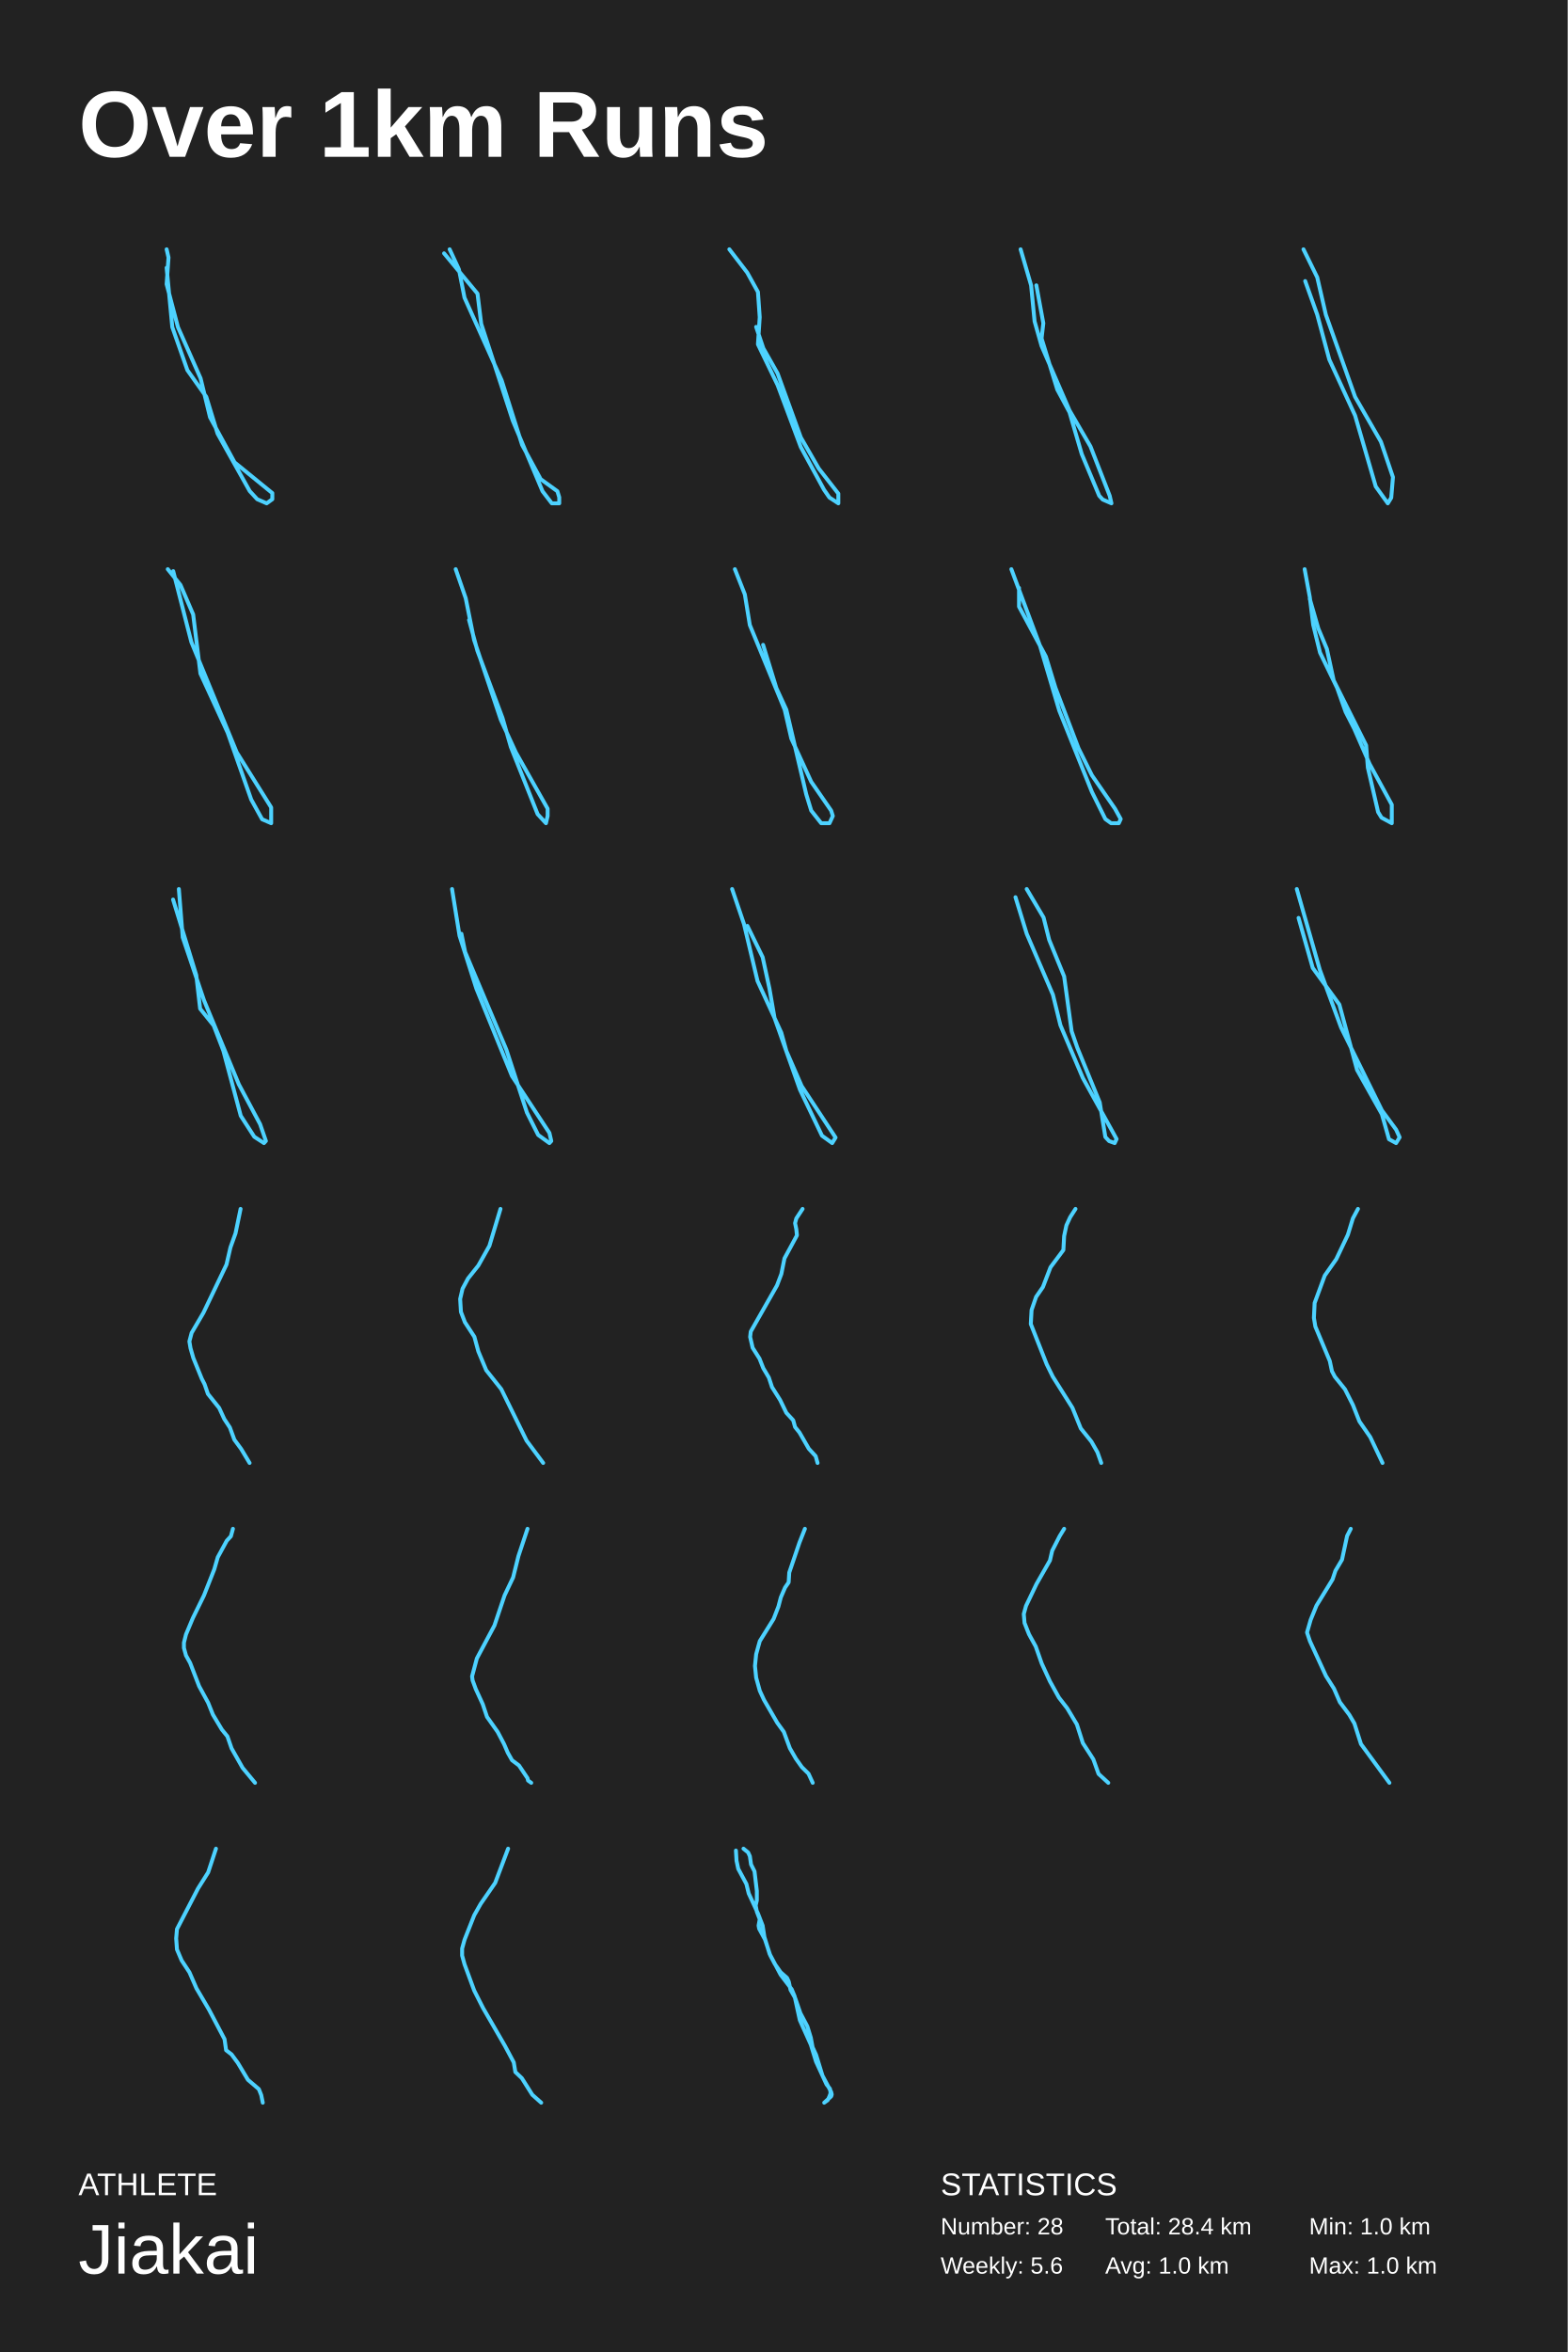
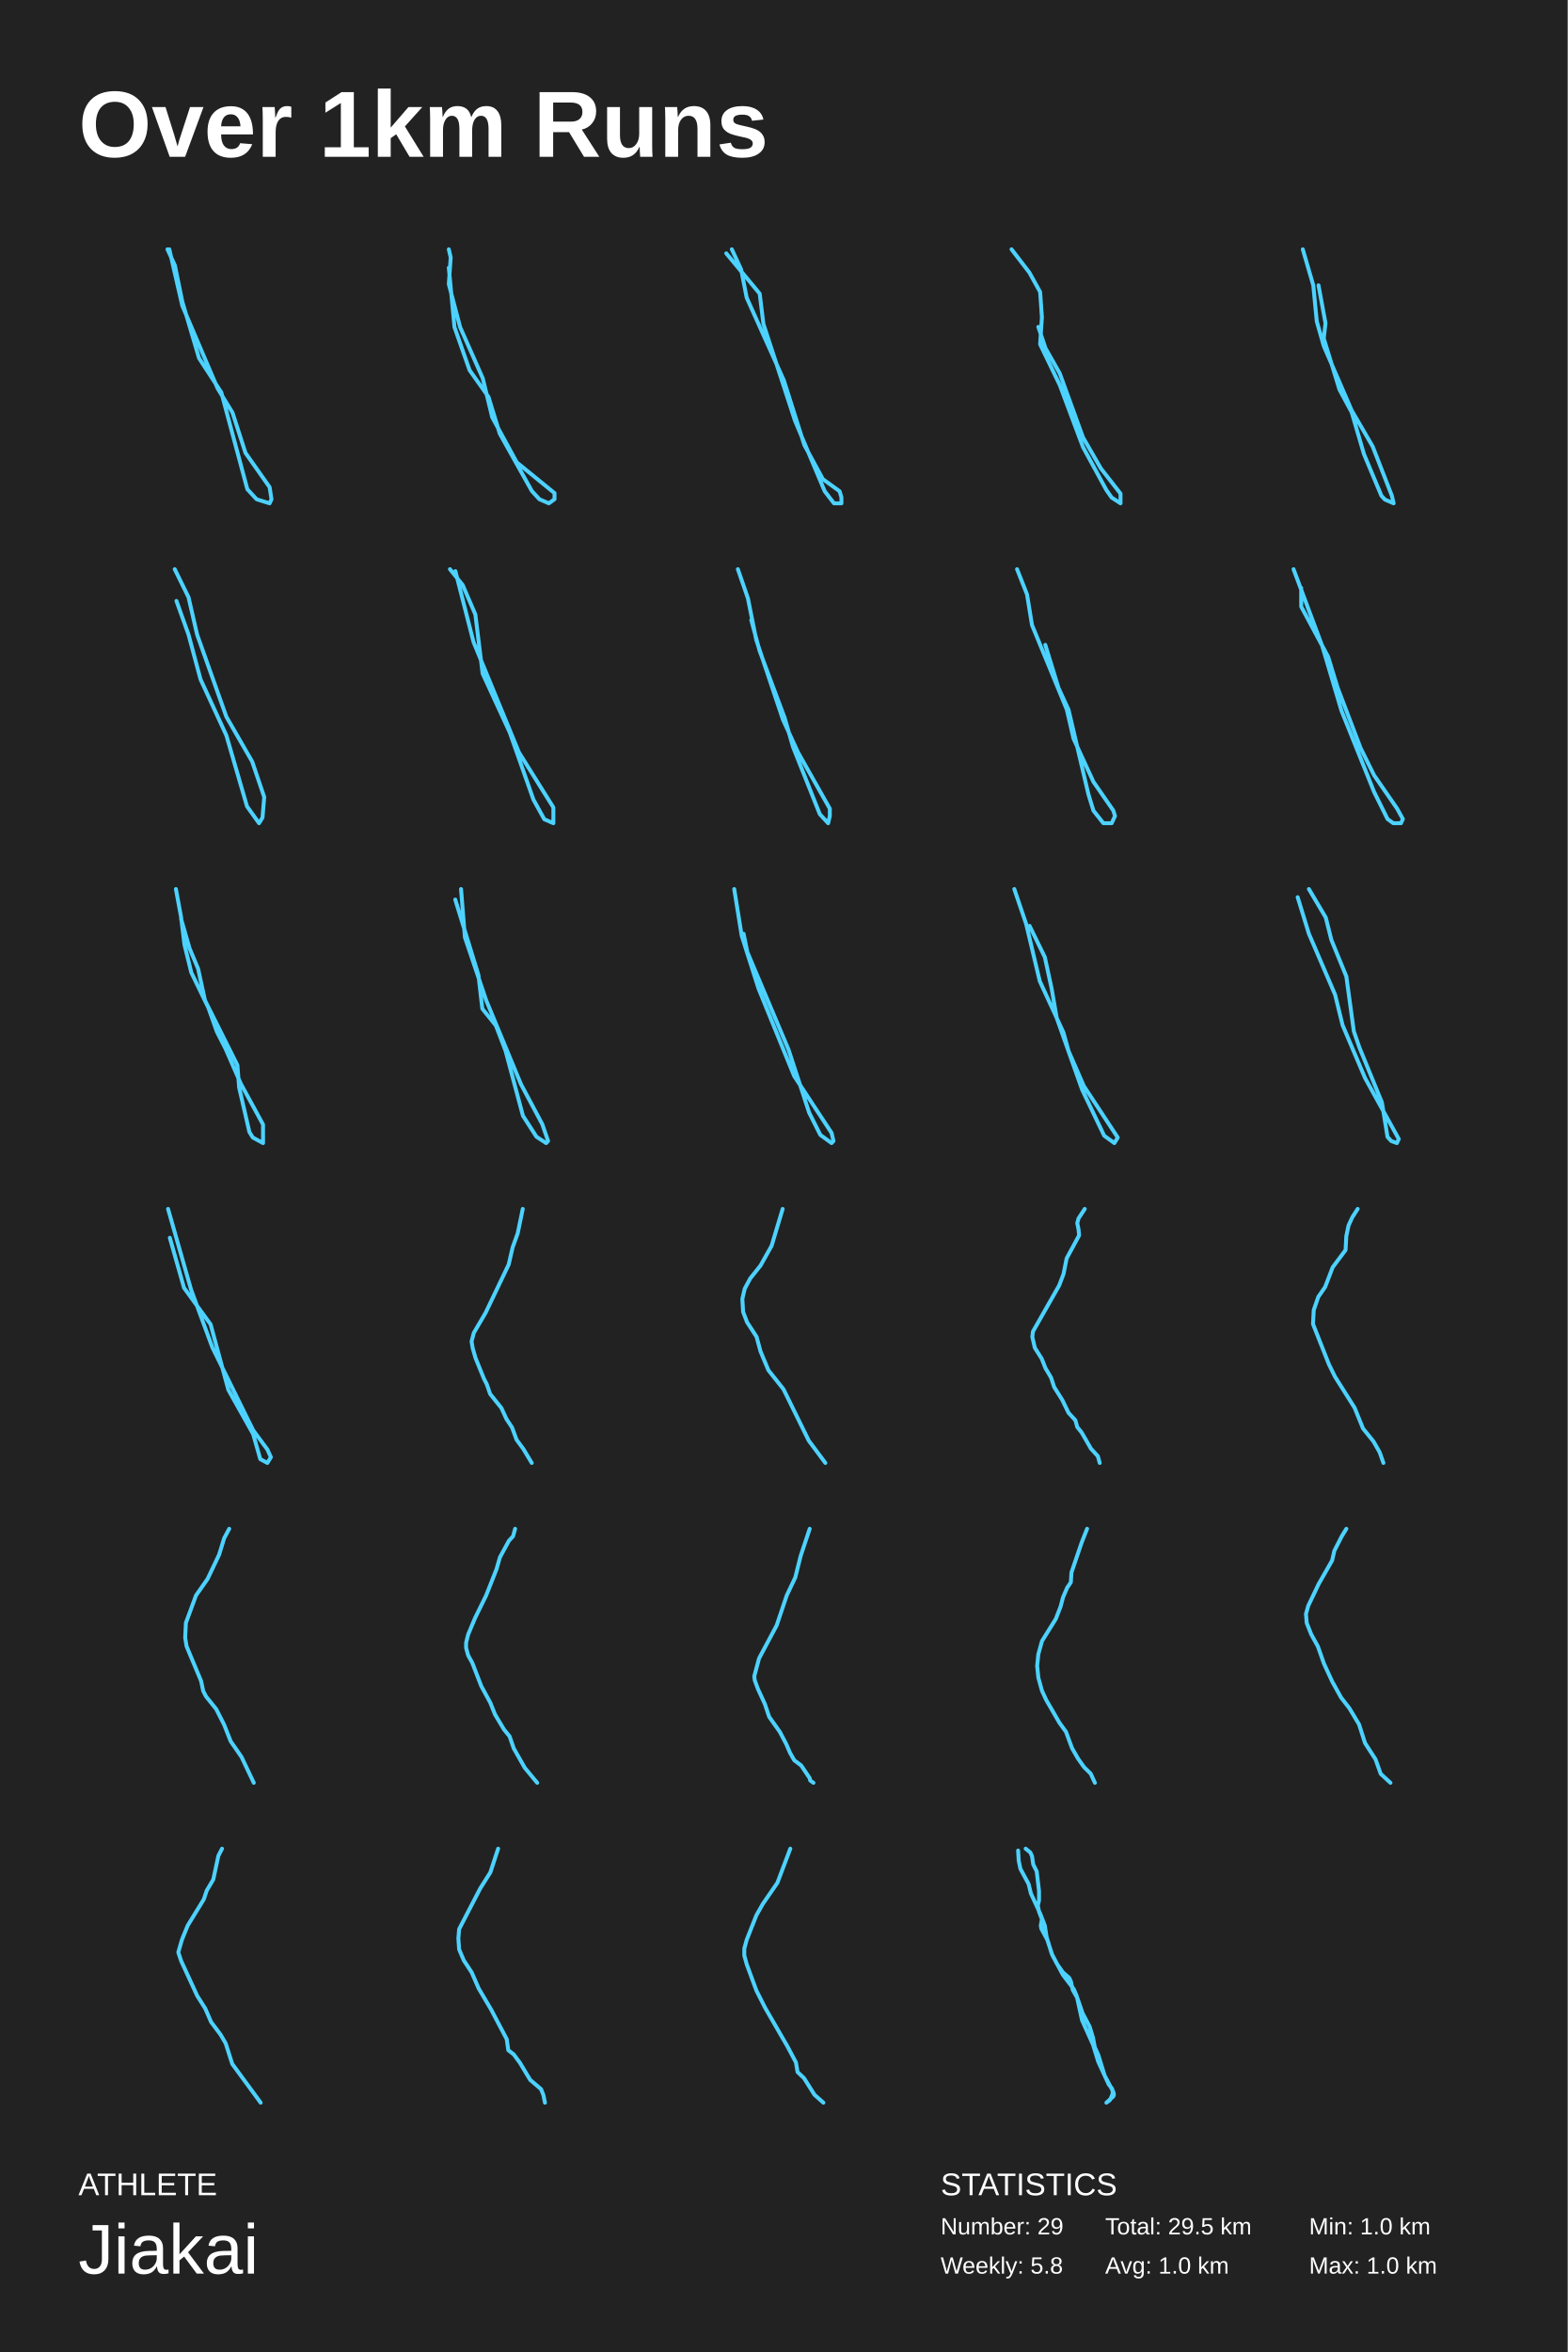
<svg xmlns="http://www.w3.org/2000/svg" baseProfile="full" height="300mm" version="1.1" viewBox="0,0,200,300" width="200mm">
  <defs />
  <rect fill="#222222" height="300" width="200" x="0" y="0" />
  <text fill="#FFFFFF" style="font-size:12px; font-family:Arial; font-weight:bold;" x="10" y="20">Over 1km Runs</text>
  <text fill="#FFFFFF" style="font-size:4px; font-family:Arial" x="10" y="280">ATHLETE</text>
  <text fill="#FFFFFF" style="font-size:9px; font-family:Arial" x="10" y="290">Jiakai</text>
  <text fill="#FFFFFF" style="font-size:4px; font-family:Arial" x="120" y="280">STATISTICS</text>
-   <text fill="#FFFFFF" style="font-size:3px; font-family:Arial" x="120" y="285">Number: 28</text>
-   <text fill="#FFFFFF" style="font-size:3px; font-family:Arial" x="120" y="290">Weekly: 5.6</text>
-   <text fill="#FFFFFF" style="font-size:3px; font-family:Arial" x="141" y="285">Total: 28.4 km</text>
+   <text fill="#FFFFFF" style="font-size:3px; font-family:Arial" x="120" y="285">Number: 29</text>
+   <text fill="#FFFFFF" style="font-size:3px; font-family:Arial" x="120" y="290">Weekly: 5.8</text>
+   <text fill="#FFFFFF" style="font-size:3px; font-family:Arial" x="141" y="285">Total: 29.5 km</text>
  <text fill="#FFFFFF" style="font-size:3px; font-family:Arial" x="141" y="290">Avg: 1.0 km</text>
  <text fill="#FFFFFF" style="font-size:3px; font-family:Arial" x="167" y="285">Min: 1.0 km</text>
  <text fill="#FFFFFF" style="font-size:3px; font-family:Arial" x="167" y="290">Max: 1.0 km</text>
-   <polyline fill="none" points="21.258,34.152 21.98,41.729 23.906,47.216 26.314,50.613 27.759,55.316 31.853,62.632 32.816,63.677 34.02,64.2 34.742,63.677 34.742,62.894 29.926,58.974 26.796,53.226 25.592,48.261 22.702,41.729 21.258,36.242 21.498,32.845 21.258,31.8" stroke="#4dd2ff" stroke-linecap="round" stroke-linejoin="round" stroke-width="0.5" />
-   <polyline fill="none" points="56.654,32.314 60.919,37.457 61.393,41.314 65.422,53.657 69.213,62.657 70.398,64.2 71.346,64.2 71.346,63.429 71.109,62.657 68.977,61.114 66.607,56.743 64.0,48.514 59.26,37.971 58.55,34.371 57.365,31.8" stroke="#4dd2ff" stroke-linecap="round" stroke-linejoin="round" stroke-width="0.5" />
-   <polyline fill="none" points="93.048,31.8 95.327,34.768 96.695,37.241 96.923,40.457 96.695,43.919 99.202,49.113 102.165,57.028 105.128,62.469 105.812,63.458 106.952,64.2 106.952,62.963 104.445,59.748 102.165,55.791 99.202,47.629 97.379,44.414 96.467,41.693" stroke="#4dd2ff" stroke-linecap="round" stroke-linejoin="round" stroke-width="0.5" />
-   <polyline fill="none" points="132.212,36.394 133.103,41.23 132.88,43.164 134.886,49.693 136.446,52.594 138.005,57.913 140.234,63.233 140.679,63.716 141.794,64.2 141.571,63.233 139.12,56.946 136.446,52.352 132.88,44.131 131.989,40.988 131.543,36.394 130.206,31.8" stroke="#4dd2ff" stroke-linecap="round" stroke-linejoin="round" stroke-width="0.5" />
-   <polyline fill="none" points="166.511,35.85 168.048,40.138 169.585,45.856 172.878,53.003 175.513,62.056 177.05,64.2 177.489,63.485 177.708,60.865 176.171,56.338 172.878,50.621 169.146,40.138 168.048,35.374 166.292,31.8" stroke="#4dd2ff" stroke-linecap="round" stroke-linejoin="round" stroke-width="0.5" />
-   <polyline fill="none" points="21.403,72.6 23.023,74.609 24.644,78.377 25.57,85.912 29.042,93.447 32.051,101.986 33.439,104.498 34.597,105.0 34.597,102.991 30.199,95.958 24.412,81.893 22.098,72.851" stroke="#4dd2ff" stroke-linecap="round" stroke-linejoin="round" stroke-width="0.5" />
-   <polyline fill="none" points="59.841,79.08 60.907,83.014 64.107,91.577 65.173,95.28 68.586,103.843 69.652,105.0 69.865,104.074 69.865,103.149 65.813,95.974 63.893,91.809 60.481,81.626 59.414,76.303 58.135,72.6" stroke="#4dd2ff" stroke-linecap="round" stroke-linejoin="round" stroke-width="0.5" />
-   <polyline fill="none" points="97.353,82.251 99.047,87.766 100.318,90.523 102.859,101.323 103.494,103.391 104.765,105.0 105.824,105.0 106.247,104.081 106.035,103.391 103.494,99.715 100.953,94.2 100.106,90.523 95.659,79.723 95.023,75.817 93.753,72.6" stroke="#4dd2ff" stroke-linecap="round" stroke-linejoin="round" stroke-width="0.5" />
-   <polyline fill="none" points="129.025,72.6 132.696,82.426 135.143,90.659 139.304,101.016 141.017,104.469 141.752,105.0 142.731,105.0 142.975,104.469 142.241,103.141 139.304,98.892 137.591,95.439 134.654,87.738 133.43,83.754 130.004,77.38 130.004,74.99" stroke="#4dd2ff" stroke-linecap="round" stroke-linejoin="round" stroke-width="0.5" />
-   <polyline fill="none" points="167.096,76.384 168.186,80.168 169.276,82.769 170.147,86.79 174.288,95.067 174.506,97.905 175.814,103.581 176.25,104.291 177.558,105.0 177.558,102.635 174.724,97.432 172.763,92.939 171.673,90.81 170.583,87.736 168.404,83.242 167.532,79.695 167.096,76.147 166.442,72.6" stroke="#4dd2ff" stroke-linecap="round" stroke-linejoin="round" stroke-width="0.5" />
-   <polyline fill="none" points="22.078,114.739 25.039,124.379 25.532,128.663 27.26,130.805 28.494,134.018 30.714,142.319 32.442,144.997 33.676,145.8 33.922,145.532 33.182,143.39 30.468,138.303 26.026,127.592 23.311,119.559 22.818,113.4" stroke="#4dd2ff" stroke-linecap="round" stroke-linejoin="round" stroke-width="0.5" />
-   <polyline fill="none" points="58.864,119.102 59.342,121.435 64.597,133.877 67.225,141.912 68.658,144.763 70.091,145.8 70.33,145.541 70.091,144.504 65.314,137.246 60.775,126.101 58.625,119.362 57.67,113.4" stroke="#4dd2ff" stroke-linecap="round" stroke-linejoin="round" stroke-width="0.5" />
-   <polyline fill="none" points="95.348,118.096 97.295,122.087 98.161,126.078 98.81,129.835 102.056,138.991 104.868,144.861 106.167,145.8 106.599,145.096 102.272,138.522 100.325,134.061 99.675,131.713 96.646,125.139 94.915,117.861 93.401,113.4" stroke="#4dd2ff" stroke-linecap="round" stroke-linejoin="round" stroke-width="0.5" />
-   <polyline fill="none" points="130.984,113.4 133.134,117.029 133.85,119.88 135.761,124.546 136.717,131.544 137.433,133.618 140.3,140.616 141.016,145.022 141.494,145.541 142.211,145.8 142.45,145.282 138.15,137.506 135.283,130.766 134.328,126.878 130.984,119.102 129.55,114.437" stroke="#4dd2ff" stroke-linecap="round" stroke-linejoin="round" stroke-width="0.5" />
-   <polyline fill="none" points="165.666,117.082 167.476,123.464 170.869,128.127 173.131,136.473 176.298,142.118 177.203,145.309 178.108,145.8 178.56,145.064 178.108,144.082 176.298,141.627 171.095,131.073 168.381,123.709 165.44,113.4" stroke="#4dd2ff" stroke-linecap="round" stroke-linejoin="round" stroke-width="0.5" />
-   <polyline fill="none" points="30.692,154.2 30.046,157.315 29.4,159.107 28.897,161.288 25.954,167.441 24.447,170.011 24.16,171.101 24.304,171.958 24.662,173.204 25.739,175.852 26.098,176.553 26.529,177.799 27.964,179.59 28.61,180.992 29.328,182.083 29.902,183.64 30.763,184.809 31.84,186.6" stroke="#4dd2ff" stroke-linecap="round" stroke-linejoin="round" stroke-width="0.5" />
-   <polyline fill="none" points="63.849,154.2 62.436,158.907 61.024,161.424 59.713,163.066 59.007,164.38 58.704,165.693 58.805,167.335 59.309,168.649 60.52,170.51 61.024,172.37 62.033,174.778 63.95,177.187 67.178,183.754 69.296,186.6" stroke="#4dd2ff" stroke-linecap="round" stroke-linejoin="round" stroke-width="0.5" />
-   <polyline fill="none" points="102.389,154.2 101.592,155.41 101.433,156.014 101.592,156.792 101.672,157.57 100.08,160.507 99.682,162.494 99.124,163.963 95.78,169.839 95.7,170.53 96.019,171.912 96.895,173.295 97.372,174.504 98.089,175.714 98.487,176.923 99.522,178.565 100.318,180.206 101.194,181.157 101.433,182.021 101.991,182.712 103.185,184.786 104.061,185.736 104.3,186.6" stroke="#4dd2ff" stroke-linecap="round" stroke-linejoin="round" stroke-width="0.5" />
-   <polyline fill="none" points="137.208,154.2 136.531,155.249 136.048,156.297 135.758,157.66 135.662,159.443 134.019,161.645 133.053,164.161 132.183,165.42 131.603,167.097 131.507,168.88 133.536,174.018 134.309,175.59 136.821,179.575 137.884,182.196 139.237,183.874 140.01,185.237 140.493,186.6" stroke="#4dd2ff" stroke-linecap="round" stroke-linejoin="round" stroke-width="0.5" />
-   <polyline fill="none" points="173.244,154.2 172.599,155.4 171.954,157.5 170.479,160.6 169.005,162.7 167.715,166.2 167.623,168.1 167.807,169.2 169.65,173.6 169.926,174.9 170.295,175.6 171.585,177.2 172.599,179.2 173.428,181.3 174.811,183.3 176.377,186.6" stroke="#4dd2ff" stroke-linecap="round" stroke-linejoin="round" stroke-width="0.5" />
-   <polyline fill="none" points="29.718,195.0 29.453,195.956 28.925,196.529 27.78,198.632 27.339,200.161 26.018,203.506 24.609,206.374 23.728,208.476 23.464,209.528 23.464,210.197 23.728,211.152 24.257,212.108 25.402,215.071 26.547,217.174 27.163,218.703 28.308,220.614 29.013,221.474 29.541,223.004 30.951,225.489 32.536,227.4" stroke="#4dd2ff" stroke-linecap="round" stroke-linejoin="round" stroke-width="0.5" />
-   <polyline fill="none" points="67.299,195 66.142,198.469 65.462,201.2 64.374,203.488 63.082,207.325 60.837,211.532 60.225,213.82 60.293,214.337 60.701,215.444 61.585,217.363 62.13,218.986 63.49,220.905 64.306,222.455 64.782,223.562 65.326,224.522 66.21,225.186 67.299,226.81 67.367,227.105 67.775,227.4" stroke="#4dd2ff" stroke-linecap="round" stroke-linejoin="round" stroke-width="0.5" />
-   <polyline fill="none" points="102.687,195 101.996,196.749 100.691,200.581 100.614,201.83 100.154,202.496 99.616,203.746 99.309,204.912 98.695,206.494 96.93,209.326 96.469,210.992 96.316,212.491 96.469,213.99 96.93,215.656 97.467,216.822 99.156,219.737 100.0,220.903 100.768,222.986 101.535,224.318 102.303,225.401 103.147,226.234 103.684,227.4" stroke="#4dd2ff" stroke-linecap="round" stroke-linejoin="round" stroke-width="0.5" />
-   <polyline fill="none" points="135.762,195.0 135.189,195.932 134.235,197.795 133.949,199.037 132.232,202.039 130.896,204.834 130.61,205.869 130.706,207.008 131.278,208.457 132.136,210.01 132.9,212.183 133.949,214.461 135.094,216.531 136.143,217.877 137.383,219.947 138.146,222.328 139.482,224.398 140.15,226.261 141.39,227.4" stroke="#4dd2ff" stroke-linecap="round" stroke-linejoin="round" stroke-width="0.5" />
-   <polyline fill="none" points="172.326,195.0 171.86,195.908 171.209,198.936 170.372,200.35 170,201.46 167.954,204.791 167.21,206.608 166.745,208.223 167.117,209.333 169.163,213.774 170.186,215.389 170.93,217.105 172.14,218.72 172.791,219.83 173.628,222.454 177.255,227.4" stroke="#4dd2ff" stroke-linecap="round" stroke-linejoin="round" stroke-width="0.5" />
-   <polyline fill="none" points="27.552,235.8 26.557,238.824 25.263,240.876 22.576,246.06 22.476,247.248 22.576,248.652 23.173,250.056 24.168,251.568 25.064,253.62 26.656,256.32 28.647,260.1 28.846,261.504 29.543,262.044 30.339,263.124 31.633,265.284 33.026,266.472 33.325,267.228 33.524,268.2" stroke="#4dd2ff" stroke-linecap="round" stroke-linejoin="round" stroke-width="0.5" />
-   <polyline fill="none" points="64.824,235.8 63.176,240.157 61.323,242.839 60.499,244.291 59.264,247.419 58.955,248.537 58.955,249.43 59.264,250.548 60.499,253.899 61.632,256.134 64.412,260.938 65.544,263.061 65.75,264.29 66.574,265.072 67.913,267.194 69.045,268.2" stroke="#4dd2ff" stroke-linecap="round" stroke-linejoin="round" stroke-width="0.5" />
-   <polyline fill="none" points="94.851,235.8 95.443,236.282 95.666,236.765 95.814,237.81 96.258,238.694 96.555,241.187 96.555,242.393 96.407,243.036 96.555,243.84 96.925,244.805 96.777,245.609 96.851,246.011 97.592,247.377 98.259,249.387 98.852,250.513 99.592,251.558 100.408,252.282 100.63,252.764 100.852,253.809 101.445,254.854 102.112,256.784 103.001,258.472 103.445,259.919 103.668,261.125 104.112,262.09 104.927,264.743 106.038,266.833 106.113,267.155 106.038,267.396 105.149,268.2 105.594,267.878 105.816,267.396 105.964,266.994 105.89,266.431 105.446,265.869 104.112,262.974 103.445,260.804 102.038,257.668 101.371,254.613 101,253.729 99.592,251.88 98.185,249.226 97.518,247.056 97.296,245.609 96.703,244.081 95.517,241.508 95.221,240.302 94.184,238.373 93.962,237.328 93.887,236.041" stroke="#4dd2ff" stroke-linecap="round" stroke-linejoin="round" stroke-width="0.5" />
+   <polyline fill="none" points="21.365,31.8 22.313,33.857 23.26,38.486 25.393,45.686 28.237,50.057 31.555,62.4 32.74,63.686 34.398,64.2 34.635,63.686 34.398,62.143 31.318,57.771 29.659,52.629 27.763,49.543 23.26,39 21.602,31.8" stroke="#4dd2ff" stroke-linecap="round" stroke-linejoin="round" stroke-width="0.5" />
+   <polyline fill="none" points="57.258,34.152 57.98,41.729 59.906,47.216 62.314,50.613 63.759,55.316 67.853,62.632 68.816,63.677 70.02,64.2 70.742,63.677 70.742,62.894 65.926,58.974 62.796,53.226 61.592,48.261 58.702,41.729 57.258,36.242 57.498,32.845 57.258,31.8" stroke="#4dd2ff" stroke-linecap="round" stroke-linejoin="round" stroke-width="0.5" />
+   <polyline fill="none" points="92.654,32.314 96.919,37.457 97.393,41.314 101.422,53.657 105.213,62.657 106.398,64.2 107.346,64.2 107.346,63.429 107.109,62.657 104.977,61.114 102.607,56.743 100.0,48.514 95.26,37.971 94.55,34.371 93.365,31.8" stroke="#4dd2ff" stroke-linecap="round" stroke-linejoin="round" stroke-width="0.5" />
+   <polyline fill="none" points="129.048,31.8 131.327,34.768 132.695,37.241 132.923,40.457 132.695,43.919 135.202,49.113 138.165,57.028 141.128,62.469 141.812,63.458 142.952,64.2 142.952,62.963 140.445,59.748 138.165,55.791 135.202,47.629 133.379,44.414 132.467,41.693" stroke="#4dd2ff" stroke-linecap="round" stroke-linejoin="round" stroke-width="0.5" />
+   <polyline fill="none" points="168.212,36.394 169.103,41.23 168.88,43.164 170.886,49.693 172.446,52.594 174.005,57.913 176.234,63.233 176.679,63.716 177.794,64.2 177.571,63.233 175.12,56.946 172.446,52.352 168.88,44.131 167.989,40.988 167.543,36.394 166.206,31.8" stroke="#4dd2ff" stroke-linecap="round" stroke-linejoin="round" stroke-width="0.5" />
+   <polyline fill="none" points="22.511,76.65 24.048,80.938 25.585,86.656 28.878,93.803 31.513,102.856 33.05,105.0 33.489,104.285 33.708,101.665 32.171,97.138 28.878,91.421 25.146,80.938 24.048,76.174 22.292,72.6" stroke="#4dd2ff" stroke-linecap="round" stroke-linejoin="round" stroke-width="0.5" />
+   <polyline fill="none" points="57.403,72.6 59.023,74.609 60.644,78.377 61.57,85.912 65.042,93.447 68.051,101.986 69.439,104.498 70.597,105.0 70.597,102.991 66.199,95.958 60.412,81.893 58.098,72.851" stroke="#4dd2ff" stroke-linecap="round" stroke-linejoin="round" stroke-width="0.5" />
+   <polyline fill="none" points="95.841,79.08 96.907,83.014 100.107,91.577 101.173,95.28 104.586,103.843 105.652,105.0 105.865,104.074 105.865,103.149 101.813,95.974 99.893,91.809 96.481,81.626 95.414,76.303 94.135,72.6" stroke="#4dd2ff" stroke-linecap="round" stroke-linejoin="round" stroke-width="0.5" />
+   <polyline fill="none" points="133.353,82.251 135.047,87.766 136.318,90.523 138.859,101.323 139.494,103.391 140.765,105.0 141.824,105.0 142.247,104.081 142.035,103.391 139.494,99.715 136.953,94.2 136.106,90.523 131.659,79.723 131.023,75.817 129.753,72.6" stroke="#4dd2ff" stroke-linecap="round" stroke-linejoin="round" stroke-width="0.5" />
+   <polyline fill="none" points="165.025,72.6 168.696,82.426 171.143,90.659 175.304,101.016 177.017,104.469 177.752,105.0 178.731,105.0 178.975,104.469 178.241,103.141 175.304,98.892 173.591,95.439 170.654,87.738 169.43,83.754 166.004,77.38 166.004,74.99" stroke="#4dd2ff" stroke-linecap="round" stroke-linejoin="round" stroke-width="0.5" />
+   <polyline fill="none" points="23.096,117.184 24.186,120.968 25.276,123.569 26.147,127.59 30.288,135.867 30.506,138.705 31.814,144.381 32.25,145.091 33.558,145.8 33.558,143.435 30.724,138.232 28.763,133.739 27.673,131.61 26.583,128.536 24.404,124.042 23.532,120.495 23.096,116.947 22.442,113.4" stroke="#4dd2ff" stroke-linecap="round" stroke-linejoin="round" stroke-width="0.5" />
+   <polyline fill="none" points="58.078,114.739 61.039,124.379 61.532,128.663 63.26,130.805 64.494,134.018 66.714,142.319 68.442,144.997 69.676,145.8 69.922,145.532 69.182,143.39 66.468,138.303 62.026,127.592 59.311,119.559 58.818,113.4" stroke="#4dd2ff" stroke-linecap="round" stroke-linejoin="round" stroke-width="0.5" />
+   <polyline fill="none" points="94.864,119.102 95.342,121.435 100.597,133.877 103.225,141.912 104.658,144.763 106.091,145.8 106.33,145.541 106.091,144.504 101.314,137.246 96.775,126.101 94.625,119.362 93.67,113.4" stroke="#4dd2ff" stroke-linecap="round" stroke-linejoin="round" stroke-width="0.5" />
+   <polyline fill="none" points="131.348,118.096 133.295,122.087 134.161,126.078 134.81,129.835 138.056,138.991 140.868,144.861 142.167,145.8 142.599,145.096 138.272,138.522 136.325,134.061 135.675,131.713 132.646,125.139 130.915,117.861 129.401,113.4" stroke="#4dd2ff" stroke-linecap="round" stroke-linejoin="round" stroke-width="0.5" />
+   <polyline fill="none" points="166.984,113.4 169.134,117.029 169.85,119.88 171.761,124.546 172.717,131.544 173.433,133.618 176.3,140.616 177.016,145.022 177.494,145.541 178.211,145.8 178.45,145.282 174.15,137.506 171.283,130.766 170.328,126.878 166.984,119.102 165.55,114.437" stroke="#4dd2ff" stroke-linecap="round" stroke-linejoin="round" stroke-width="0.5" />
+   <polyline fill="none" points="21.666,157.882 23.476,164.264 26.869,168.927 29.131,177.273 32.298,182.918 33.203,186.109 34.108,186.6 34.56,185.864 34.108,184.882 32.298,182.427 27.095,171.873 24.381,164.509 21.44,154.2" stroke="#4dd2ff" stroke-linecap="round" stroke-linejoin="round" stroke-width="0.5" />
+   <polyline fill="none" points="66.692,154.2 66.046,157.315 65.4,159.107 64.897,161.288 61.954,167.441 60.447,170.011 60.16,171.101 60.304,171.958 60.662,173.204 61.739,175.852 62.098,176.553 62.529,177.799 63.964,179.59 64.61,180.992 65.328,182.083 65.902,183.64 66.763,184.809 67.84,186.6" stroke="#4dd2ff" stroke-linecap="round" stroke-linejoin="round" stroke-width="0.5" />
+   <polyline fill="none" points="99.849,154.2 98.436,158.907 97.024,161.424 95.713,163.066 95.007,164.38 94.704,165.693 94.805,167.335 95.309,168.649 96.52,170.51 97.024,172.37 98.033,174.778 99.95,177.187 103.178,183.754 105.296,186.6" stroke="#4dd2ff" stroke-linecap="round" stroke-linejoin="round" stroke-width="0.5" />
+   <polyline fill="none" points="138.389,154.2 137.592,155.41 137.433,156.014 137.592,156.792 137.672,157.57 136.08,160.507 135.682,162.494 135.124,163.963 131.78,169.839 131.7,170.53 132.019,171.912 132.895,173.295 133.372,174.504 134.089,175.714 134.487,176.923 135.522,178.565 136.318,180.206 137.194,181.157 137.433,182.021 137.991,182.712 139.185,184.786 140.061,185.736 140.3,186.6" stroke="#4dd2ff" stroke-linecap="round" stroke-linejoin="round" stroke-width="0.5" />
+   <polyline fill="none" points="173.208,154.2 172.531,155.249 172.048,156.297 171.758,157.66 171.662,159.443 170.019,161.645 169.053,164.161 168.183,165.42 167.603,167.097 167.507,168.88 169.536,174.018 170.309,175.59 172.821,179.575 173.884,182.196 175.237,183.874 176.01,185.237 176.493,186.6" stroke="#4dd2ff" stroke-linecap="round" stroke-linejoin="round" stroke-width="0.5" />
+   <polyline fill="none" points="29.244,195.0 28.599,196.2 27.954,198.3 26.479,201.4 25.005,203.5 23.715,207 23.623,208.9 23.807,210 25.65,214.4 25.926,215.7 26.295,216.4 27.585,218 28.599,220 29.428,222.1 30.811,224.1 32.377,227.4" stroke="#4dd2ff" stroke-linecap="round" stroke-linejoin="round" stroke-width="0.5" />
+   <polyline fill="none" points="65.718,195.0 65.453,195.956 64.925,196.529 63.78,198.632 63.339,200.161 62.018,203.506 60.609,206.374 59.728,208.476 59.464,209.528 59.464,210.197 59.728,211.152 60.257,212.108 61.402,215.071 62.547,217.174 63.163,218.703 64.308,220.614 65.013,221.474 65.541,223.004 66.951,225.489 68.536,227.4" stroke="#4dd2ff" stroke-linecap="round" stroke-linejoin="round" stroke-width="0.5" />
+   <polyline fill="none" points="103.299,195 102.142,198.469 101.462,201.2 100.374,203.488 99.082,207.325 96.837,211.532 96.225,213.82 96.293,214.337 96.701,215.444 97.585,217.363 98.13,218.986 99.49,220.905 100.306,222.455 100.782,223.562 101.326,224.522 102.21,225.186 103.299,226.81 103.367,227.105 103.775,227.4" stroke="#4dd2ff" stroke-linecap="round" stroke-linejoin="round" stroke-width="0.5" />
+   <polyline fill="none" points="138.687,195 137.996,196.749 136.691,200.581 136.614,201.83 136.154,202.496 135.616,203.746 135.309,204.912 134.695,206.494 132.93,209.326 132.469,210.992 132.316,212.491 132.469,213.99 132.93,215.656 133.467,216.822 135.156,219.737 136.0,220.903 136.768,222.986 137.535,224.318 138.303,225.401 139.147,226.234 139.684,227.4" stroke="#4dd2ff" stroke-linecap="round" stroke-linejoin="round" stroke-width="0.5" />
+   <polyline fill="none" points="171.762,195.0 171.189,195.932 170.235,197.795 169.949,199.037 168.232,202.039 166.896,204.834 166.61,205.869 166.706,207.008 167.278,208.457 168.136,210.01 168.9,212.183 169.949,214.461 171.094,216.531 172.143,217.877 173.383,219.947 174.146,222.328 175.482,224.398 176.15,226.261 177.39,227.4" stroke="#4dd2ff" stroke-linecap="round" stroke-linejoin="round" stroke-width="0.5" />
+   <polyline fill="none" points="28.326,235.8 27.86,236.708 27.209,239.736 26.372,241.15 26,242.26 23.954,245.591 23.21,247.408 22.745,249.023 23.117,250.133 25.163,254.574 26.186,256.189 26.93,257.905 28.14,259.52 28.791,260.63 29.628,263.254 33.255,268.2" stroke="#4dd2ff" stroke-linecap="round" stroke-linejoin="round" stroke-width="0.5" />
+   <polyline fill="none" points="63.552,235.8 62.557,238.824 61.263,240.876 58.576,246.06 58.476,247.248 58.576,248.652 59.173,250.056 60.168,251.568 61.064,253.62 62.656,256.32 64.647,260.1 64.846,261.504 65.543,262.044 66.339,263.124 67.633,265.284 69.026,266.472 69.325,267.228 69.524,268.2" stroke="#4dd2ff" stroke-linecap="round" stroke-linejoin="round" stroke-width="0.5" />
+   <polyline fill="none" points="100.824,235.8 99.176,240.157 97.323,242.839 96.499,244.291 95.264,247.419 94.955,248.537 94.955,249.43 95.264,250.548 96.499,253.899 97.632,256.134 100.412,260.938 101.544,263.061 101.75,264.29 102.574,265.072 103.913,267.194 105.045,268.2" stroke="#4dd2ff" stroke-linecap="round" stroke-linejoin="round" stroke-width="0.5" />
+   <polyline fill="none" points="130.851,235.8 131.443,236.282 131.666,236.765 131.814,237.81 132.258,238.694 132.555,241.187 132.555,242.393 132.407,243.036 132.555,243.84 132.925,244.805 132.777,245.609 132.851,246.011 133.592,247.377 134.259,249.387 134.852,250.513 135.592,251.558 136.408,252.282 136.63,252.764 136.852,253.809 137.445,254.854 138.112,256.784 139.001,258.472 139.445,259.919 139.668,261.125 140.112,262.09 140.927,264.743 142.038,266.833 142.113,267.155 142.038,267.396 141.149,268.2 141.594,267.878 141.816,267.396 141.964,266.994 141.89,266.431 141.446,265.869 140.112,262.974 139.445,260.804 138.038,257.668 137.371,254.613 137,253.729 135.592,251.88 134.185,249.226 133.518,247.056 133.296,245.609 132.703,244.081 131.517,241.508 131.221,240.302 130.184,238.373 129.962,237.328 129.887,236.041" stroke="#4dd2ff" stroke-linecap="round" stroke-linejoin="round" stroke-width="0.5" />
</svg>
